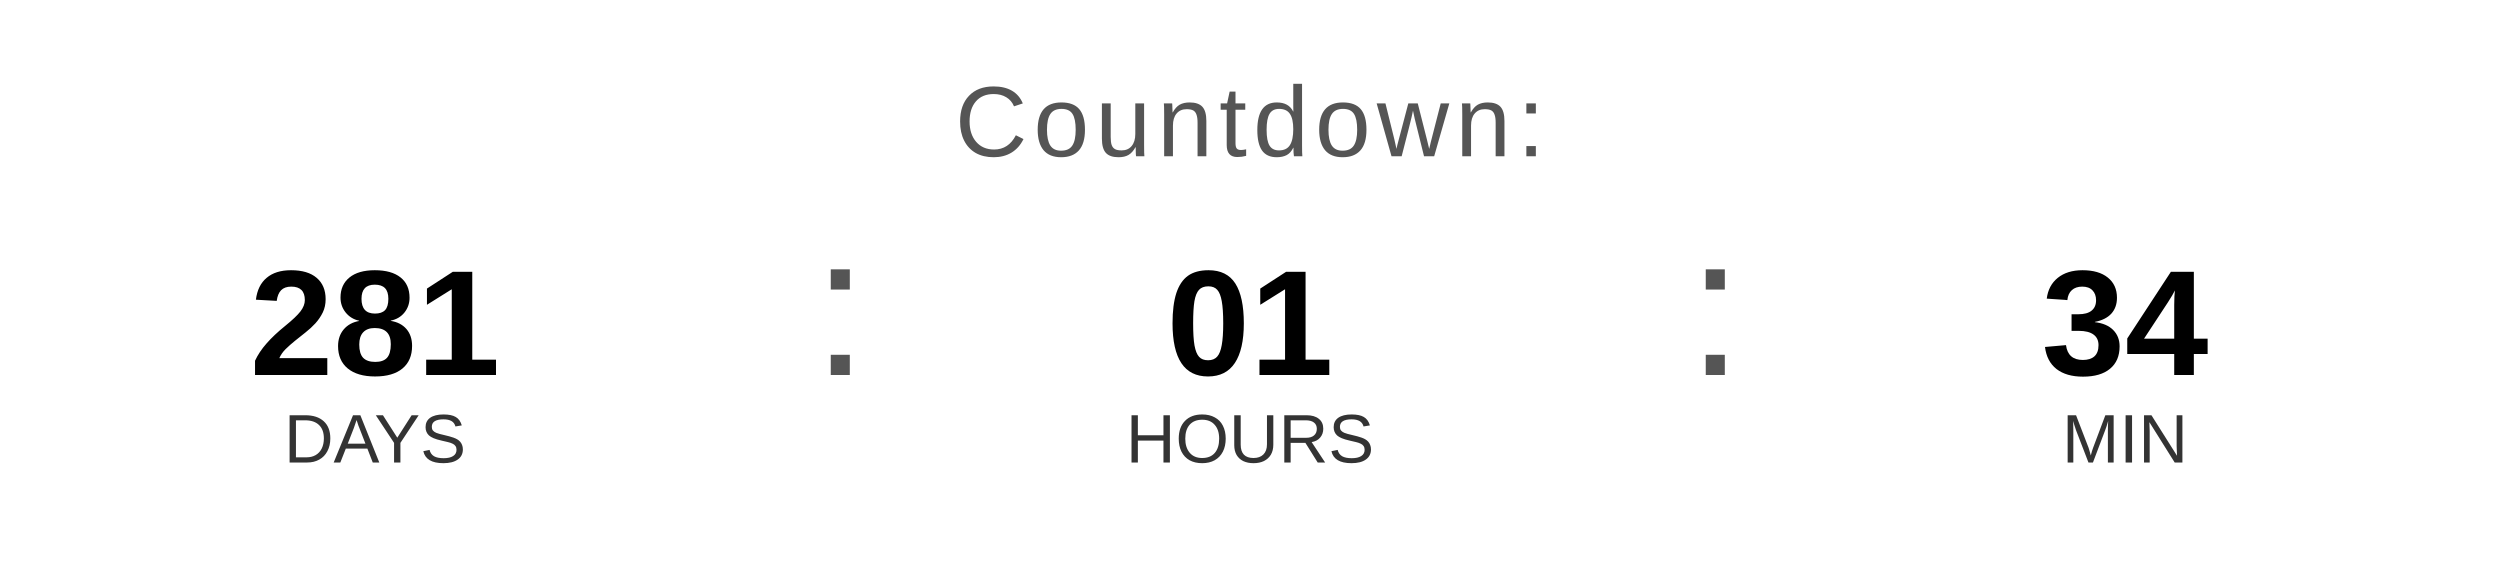
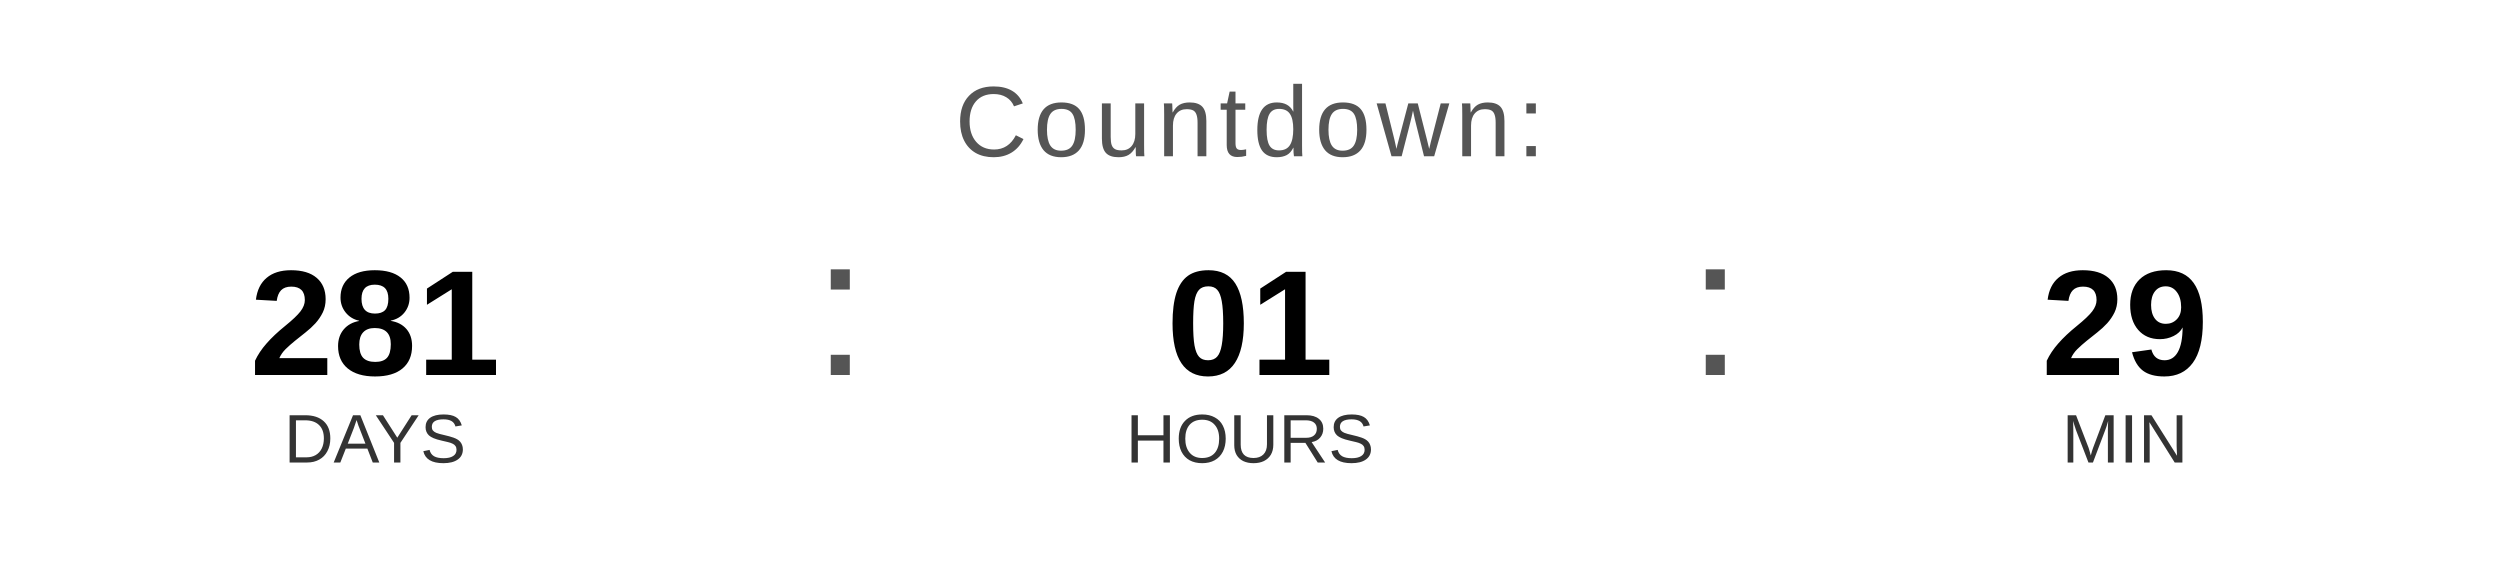
<svg xmlns="http://www.w3.org/2000/svg" width="400" height="90" viewBox="0 0 400 90">
  <text x="200" y="25" font-family="Arial, Helvetica, sans-serif" font-size="16" fill="#555555" text-anchor="middle" letter-spacing="1">
    Countdown:
  </text>
  <text x="60" y="60" font-family="Arial, Helvetica, sans-serif" font-size="24" font-weight="bold" fill="#000000" text-anchor="middle">281</text>
  <text x="60" y="74" font-family="Arial, Helvetica, sans-serif" font-size="11" fill="#333333" text-anchor="middle">DAYS</text>
  <text x="130" y="60" font-family="Arial, sans-serif" font-size="32" fill="#555555">:</text>
  <text x="200" y="60" font-family="Arial, Helvetica, sans-serif" font-size="24" font-weight="bold" fill="#000000" text-anchor="middle">01</text>
  <text x="200" y="74" font-family="Arial, Helvetica, sans-serif" font-size="11" fill="#333333" text-anchor="middle">HOURS</text>
  <text x="270" y="60" font-family="Arial, sans-serif" font-size="32" fill="#555555">:</text>
-   <text x="340" y="60" font-family="Arial, Helvetica, sans-serif" font-size="24" font-weight="bold" fill="#000000" text-anchor="middle">34</text>
+   <text x="340" y="60" font-family="Arial, Helvetica, sans-serif" font-size="24" font-weight="bold" fill="#000000" text-anchor="middle">29</text>
  <text x="340" y="74" font-family="Arial, Helvetica, sans-serif" font-size="11" fill="#333333" text-anchor="middle">MIN</text>
</svg>
